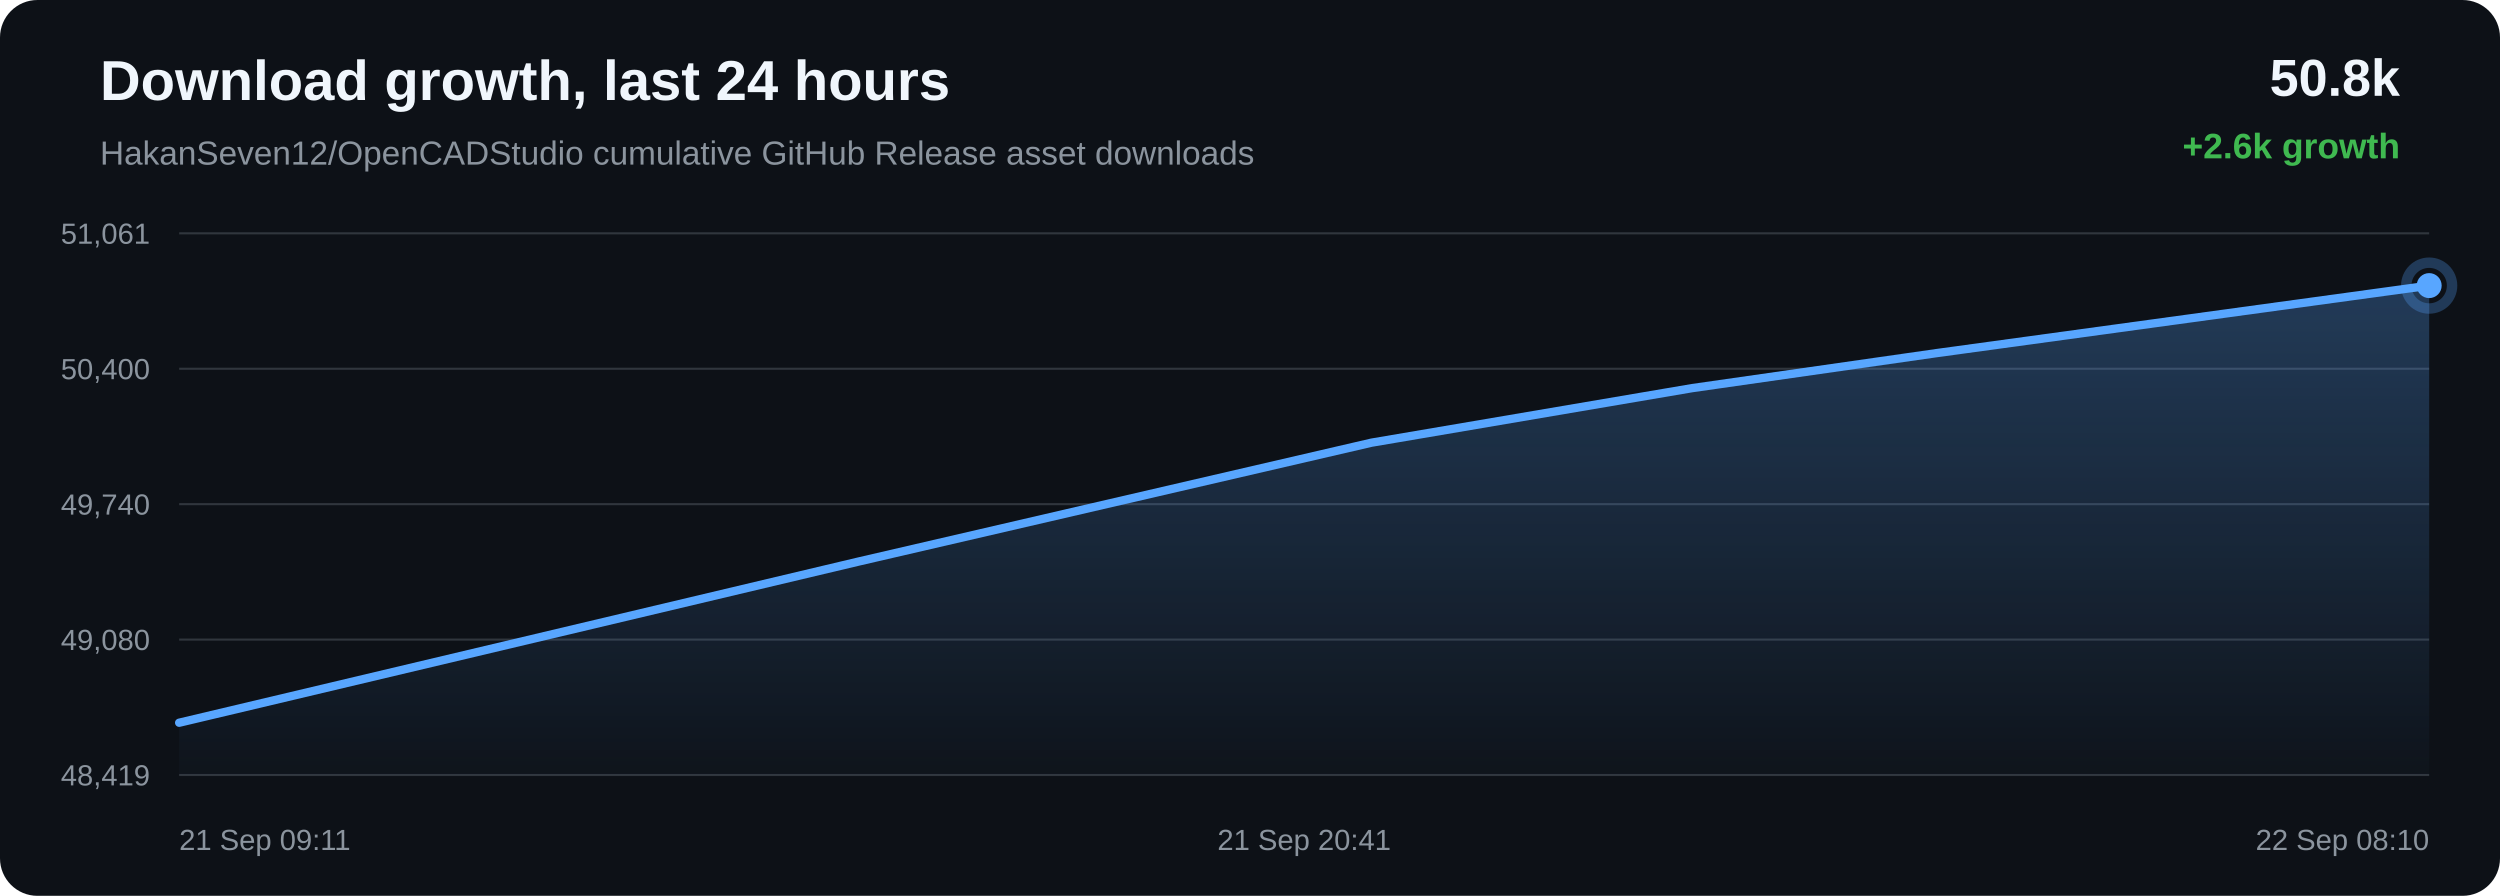
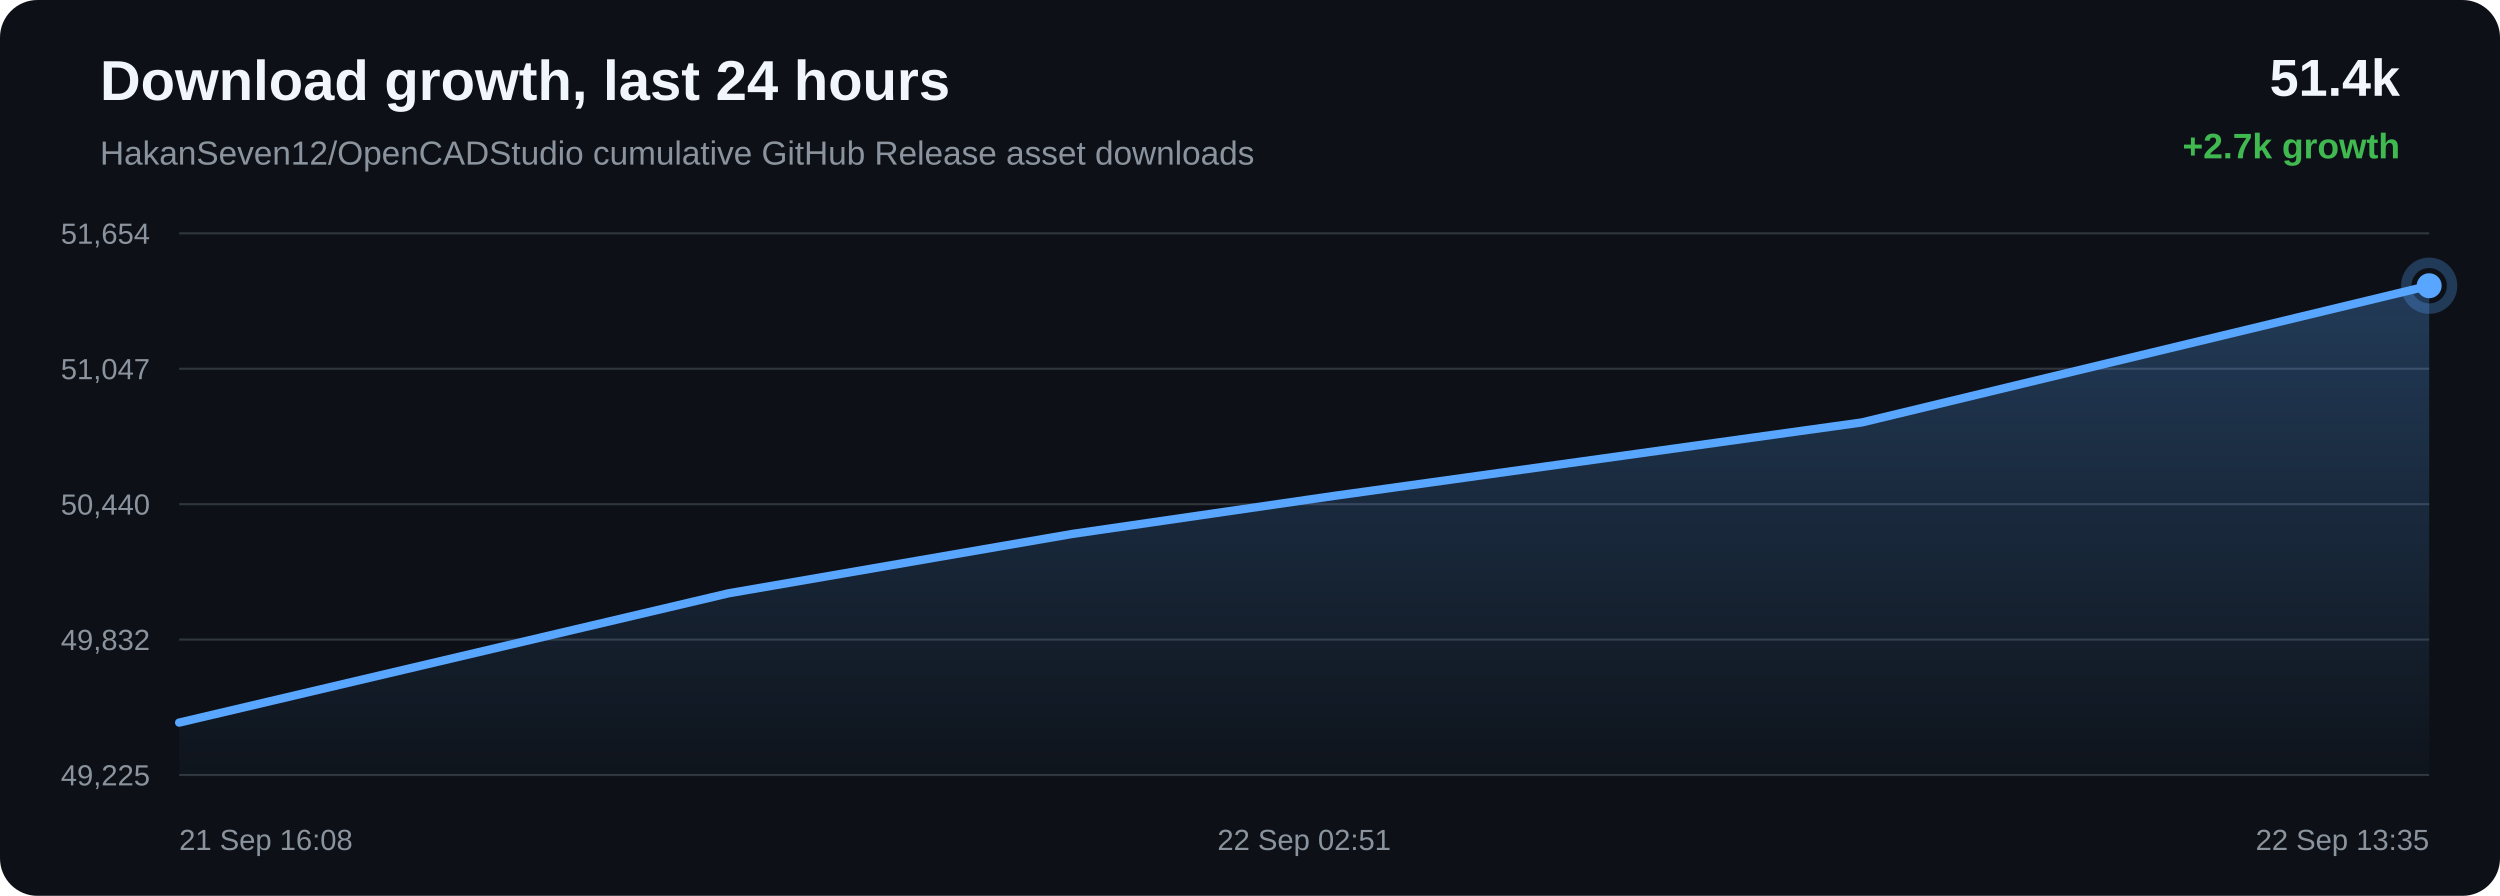
<svg xmlns="http://www.w3.org/2000/svg" width="1200" height="430" viewBox="0 0 1200 430">
  <defs>
    <linearGradient id="area" x1="0" x2="0" y1="0" y2="1">
      <stop offset="0%" stop-color="#58a6ff" stop-opacity="0.28" />
      <stop offset="100%" stop-color="#58a6ff" stop-opacity="0.02" />
    </linearGradient>
  </defs>
  <rect width="100%" height="100%" rx="18" fill="#0d1117" />
  <text x="48" y="48" fill="#f0f6fc" font-family="Arial, sans-serif" font-size="27" font-weight="700">Download growth, last 24 hours</text>
  <text x="48" y="79" fill="#8b949e" font-family="Arial, sans-serif" font-size="16">HakanSeven12/OpenCADStudio cumulative GitHub Release asset downloads</text>
-   <text x="1152" y="46" text-anchor="end" fill="#f0f6fc" font-family="Arial, sans-serif" font-size="25" font-weight="700">50.8k</text>
-   <text x="1152" y="76" text-anchor="end" fill="#3fb950" font-family="Arial, sans-serif" font-size="17" font-weight="700">+2.6k growth</text>
+   <text x="1152" y="46" text-anchor="end" fill="#f0f6fc" font-family="Arial, sans-serif" font-size="25" font-weight="700">51.4k</text>
+   <text x="1152" y="76" text-anchor="end" fill="#3fb950" font-family="Arial, sans-serif" font-size="17" font-weight="700">+2.7k growth</text>
  <line x1="86" y1="112.00" x2="1166" y2="112.00" stroke="#30363d" stroke-width="1" />
  <line x1="86" y1="177.00" x2="1166" y2="177.00" stroke="#30363d" stroke-width="1" />
  <line x1="86" y1="242.00" x2="1166" y2="242.00" stroke="#30363d" stroke-width="1" />
  <line x1="86" y1="307.00" x2="1166" y2="307.00" stroke="#30363d" stroke-width="1" />
  <line x1="86" y1="372.00" x2="1166" y2="372.00" stroke="#30363d" stroke-width="1" />
-   <text x="72" y="117.00" text-anchor="end" fill="#8b949e" font-family="Arial, sans-serif" font-size="14">51,061</text>
-   <text x="72" y="182.00" text-anchor="end" fill="#8b949e" font-family="Arial, sans-serif" font-size="14">50,400</text>
-   <text x="72" y="247.00" text-anchor="end" fill="#8b949e" font-family="Arial, sans-serif" font-size="14">49,740</text>
-   <text x="72" y="312.00" text-anchor="end" fill="#8b949e" font-family="Arial, sans-serif" font-size="14">49,080</text>
-   <text x="72" y="377.00" text-anchor="end" fill="#8b949e" font-family="Arial, sans-serif" font-size="14">48,419</text>
-   <path d="M 86.00 346.91 L 412.09 269.55 L 658.33 212.48 L 812.22 186.30 L 929.74 169.47 L 1166.00 137.09 L 1166.00 372.00 L 86.00 372.00 Z" fill="url(#area)" />
-   <path d="M 86.00 346.91 L 412.09 269.55 L 658.33 212.48 L 812.22 186.30 L 929.74 169.47 L 1166.00 137.09" fill="none" stroke="#58a6ff" stroke-width="4" stroke-linecap="round" stroke-linejoin="round" />
-   <circle cx="1166.00" cy="137.09" r="6" fill="#58a6ff" />
-   <circle cx="1166.00" cy="137.09" r="11" fill="none" stroke="#58a6ff" stroke-opacity="0.28" stroke-width="5" />
-   <text x="86.00" y="408" text-anchor="start" fill="#8b949e" font-family="Arial, sans-serif" font-size="14">21 Sep 09:11</text>
-   <text x="626.00" y="408" text-anchor="middle" fill="#8b949e" font-family="Arial, sans-serif" font-size="14">21 Sep 20:41</text>
-   <text x="1166.00" y="408" text-anchor="end" fill="#8b949e" font-family="Arial, sans-serif" font-size="14">22 Sep 08:10</text>
+   <text x="72" y="117.00" text-anchor="end" fill="#8b949e" font-family="Arial, sans-serif" font-size="14">51,654</text>
+   <text x="72" y="182.00" text-anchor="end" fill="#8b949e" font-family="Arial, sans-serif" font-size="14">51,047</text>
+   <text x="72" y="247.00" text-anchor="end" fill="#8b949e" font-family="Arial, sans-serif" font-size="14">50,440</text>
+   <text x="72" y="312.00" text-anchor="end" fill="#8b949e" font-family="Arial, sans-serif" font-size="14">49,832</text>
+   <text x="72" y="377.00" text-anchor="end" fill="#8b949e" font-family="Arial, sans-serif" font-size="14">49,225</text>
+   <path d="M 86.00 346.85 L 349.80 284.76 L 514.67 256.29 L 640.57 237.99 L 893.68 202.77 L 1166.00 137.15 L 1166.00 372.00 L 86.00 372.00 Z" fill="url(#area)" />
+   <path d="M 86.00 346.85 L 349.80 284.76 L 514.67 256.29 L 640.57 237.99 L 893.68 202.77 L 1166.00 137.15" fill="none" stroke="#58a6ff" stroke-width="4" stroke-linecap="round" stroke-linejoin="round" />
+   <circle cx="1166.00" cy="137.15" r="6" fill="#58a6ff" />
+   <circle cx="1166.00" cy="137.15" r="11" fill="none" stroke="#58a6ff" stroke-opacity="0.28" stroke-width="5" />
+   <text x="86.00" y="408" text-anchor="start" fill="#8b949e" font-family="Arial, sans-serif" font-size="14">21 Sep 16:08</text>
+   <text x="626.00" y="408" text-anchor="middle" fill="#8b949e" font-family="Arial, sans-serif" font-size="14">22 Sep 02:51</text>
+   <text x="1166.00" y="408" text-anchor="end" fill="#8b949e" font-family="Arial, sans-serif" font-size="14">22 Sep 13:35</text>
</svg>
